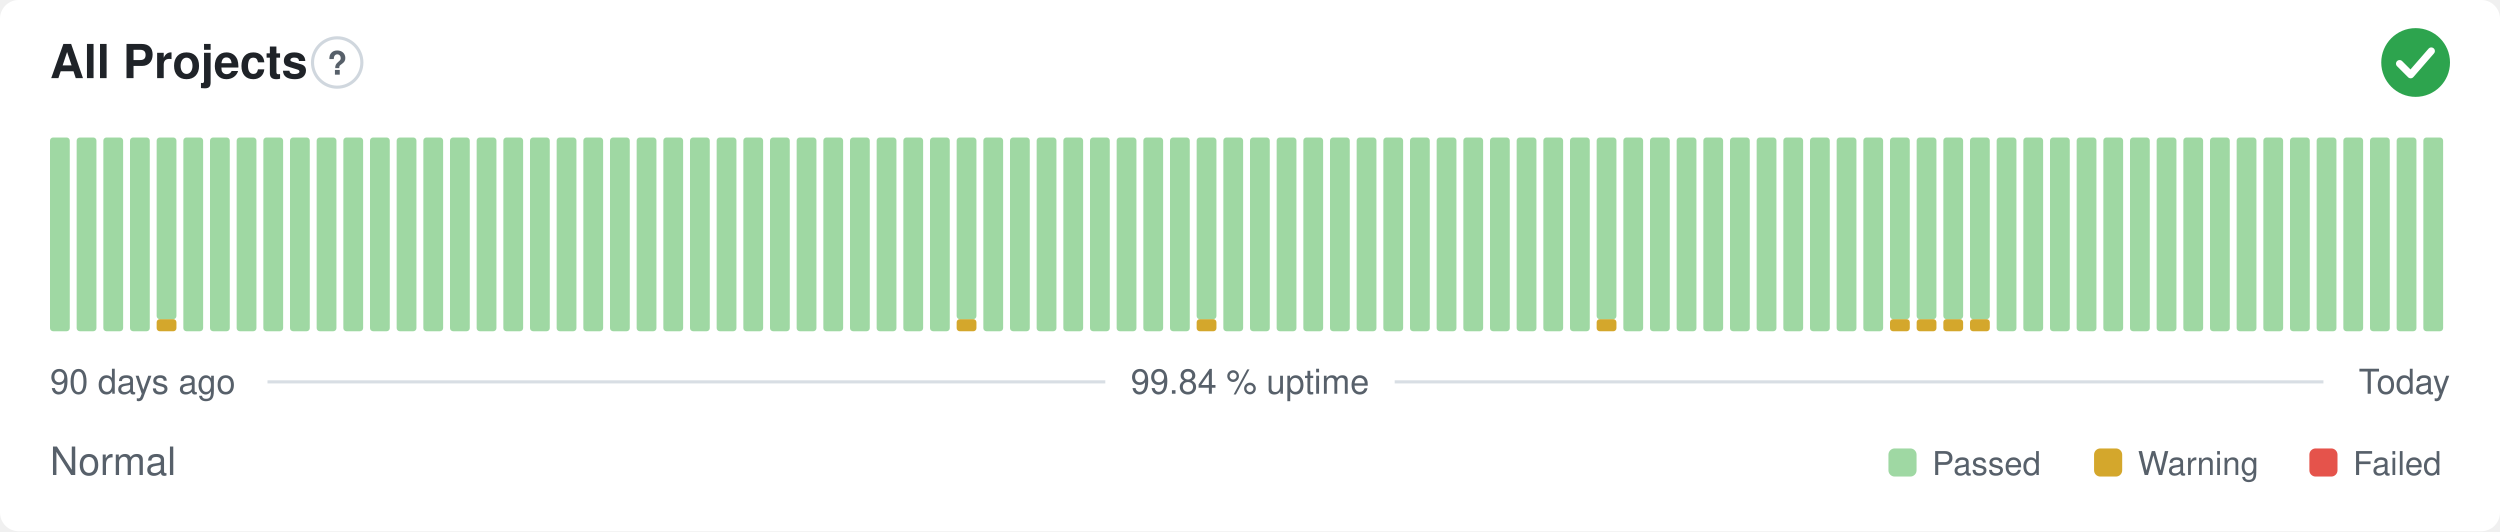
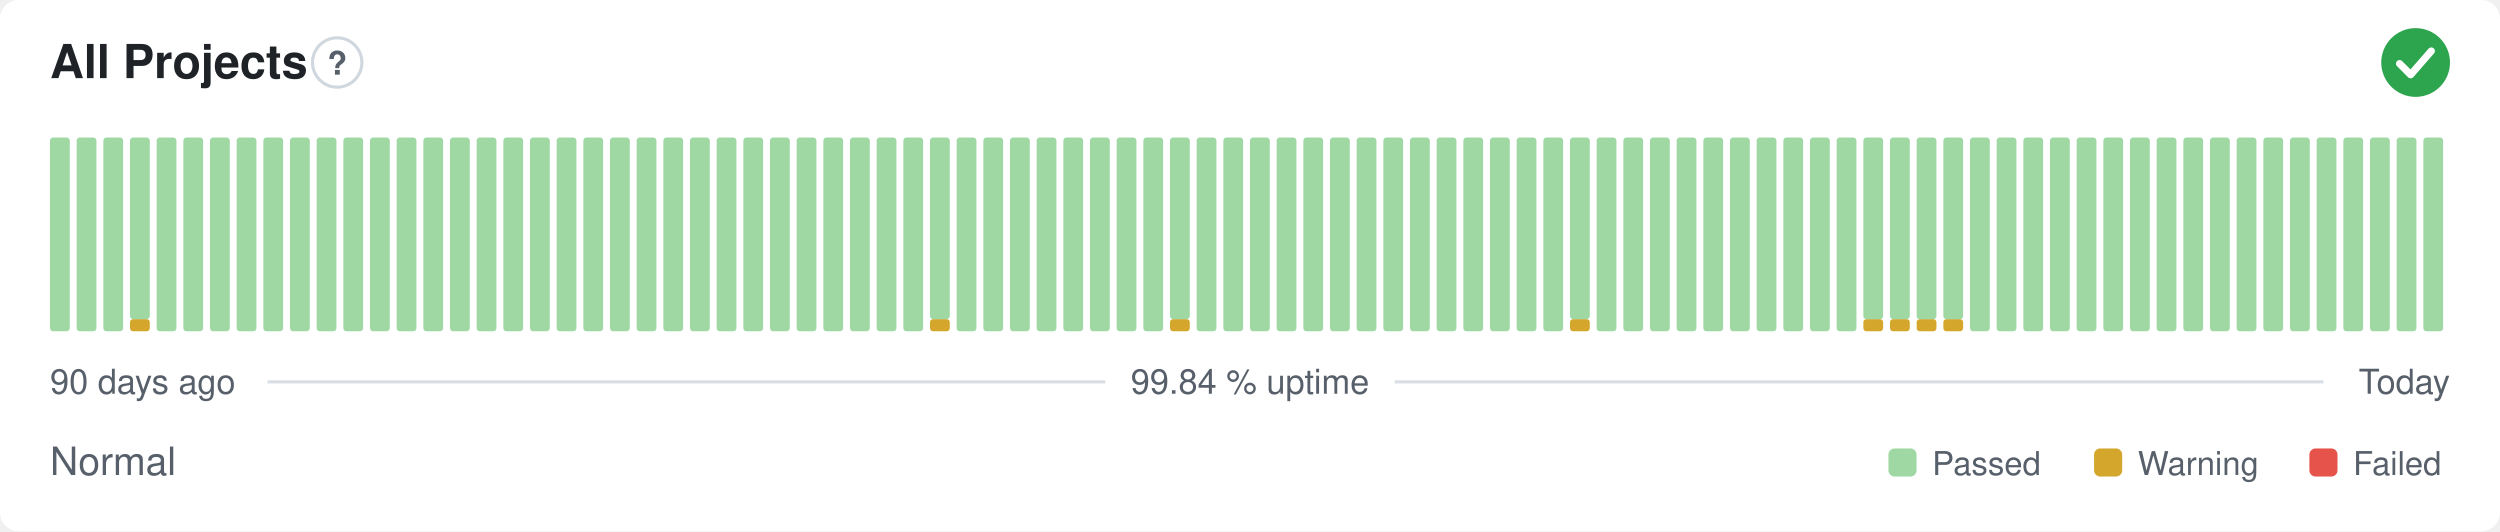
<svg xmlns="http://www.w3.org/2000/svg" width="800" height="170" viewBox="0 0 800 170" role="img" aria-label="All Projects: Normal, 99.84 % uptime over the last 90 days" font-family="-apple-system,BlinkMacSystemFont,'Segoe UI',Helvetica,Arial,sans-serif">
  <style>
    @media (prefers-color-scheme: dark) {
      .bg { fill: #0d1117 }
      .title { fill: #e6edf3 }
      .muted { fill: #8b949e }
      .hint { stroke: #30363d }
      .rule { stroke: #30363d }
      .nodata { fill: #21262d }
    }
  </style>
  <rect class="bg" width="800" height="170" rx="6" fill="#ffffff" />
  <text class="title" x="16" y="25" font-size="15" font-weight="600" fill="#1f2328">All Projects</text>
  <circle class="hint" cx="107.9" cy="20" r="7.9" fill="none" stroke="#d0d7de" stroke-width="1" />
  <text class="muted" x="107.9" y="23.9" text-anchor="middle" font-size="10.4" font-weight="700" fill="#57606a">?</text>
  <circle cx="773" cy="20" r="11" fill="#2da44e" />
  <path d="M767.87 20.37l3.54 3.54 6.60 -7.58" fill="none" stroke="#fff" stroke-width="2.31" stroke-linecap="round" stroke-linejoin="round" />
  <rect x="16.00" y="44.00" width="6.33" height="62.00" rx="1" fill="#9fd8a3" />
  <rect x="24.53" y="44.00" width="6.33" height="62.00" rx="1" fill="#9fd8a3" />
  <rect x="33.07" y="44.00" width="6.33" height="62.00" rx="1" fill="#9fd8a3" />
-   <rect x="41.60" y="44.00" width="6.33" height="62.00" rx="1" fill="#9fd8a3" />
-   <rect x="50.13" y="102.13" width="6.33" height="3.88" rx="1" fill="#d4a72c" />
-   <rect x="50.13" y="44.00" width="6.33" height="58.13" rx="1" fill="#9fd8a3" />
+   <rect x="41.60" y="102.13" width="6.33" height="3.88" rx="1" fill="#d4a72c" />
+   <rect x="41.60" y="44.00" width="6.33" height="58.13" rx="1" fill="#9fd8a3" />
+   <rect x="50.13" y="44.00" width="6.33" height="62.00" rx="1" fill="#9fd8a3" />
  <rect x="58.67" y="44.00" width="6.33" height="62.00" rx="1" fill="#9fd8a3" />
  <rect x="67.20" y="44.00" width="6.33" height="62.00" rx="1" fill="#9fd8a3" />
  <rect x="75.73" y="44.00" width="6.33" height="62.00" rx="1" fill="#9fd8a3" />
  <rect x="84.27" y="44.00" width="6.33" height="62.00" rx="1" fill="#9fd8a3" />
  <rect x="92.80" y="44.00" width="6.33" height="62.00" rx="1" fill="#9fd8a3" />
  <rect x="101.33" y="44.00" width="6.33" height="62.00" rx="1" fill="#9fd8a3" />
  <rect x="109.87" y="44.00" width="6.33" height="62.00" rx="1" fill="#9fd8a3" />
  <rect x="118.40" y="44.00" width="6.33" height="62.00" rx="1" fill="#9fd8a3" />
  <rect x="126.93" y="44.00" width="6.33" height="62.00" rx="1" fill="#9fd8a3" />
  <rect x="135.47" y="44.00" width="6.33" height="62.00" rx="1" fill="#9fd8a3" />
  <rect x="144.00" y="44.00" width="6.33" height="62.00" rx="1" fill="#9fd8a3" />
  <rect x="152.53" y="44.00" width="6.33" height="62.00" rx="1" fill="#9fd8a3" />
  <rect x="161.07" y="44.00" width="6.33" height="62.00" rx="1" fill="#9fd8a3" />
  <rect x="169.60" y="44.00" width="6.33" height="62.00" rx="1" fill="#9fd8a3" />
  <rect x="178.13" y="44.00" width="6.33" height="62.00" rx="1" fill="#9fd8a3" />
  <rect x="186.67" y="44.00" width="6.33" height="62.00" rx="1" fill="#9fd8a3" />
  <rect x="195.20" y="44.00" width="6.33" height="62.00" rx="1" fill="#9fd8a3" />
  <rect x="203.73" y="44.00" width="6.33" height="62.00" rx="1" fill="#9fd8a3" />
  <rect x="212.27" y="44.00" width="6.33" height="62.00" rx="1" fill="#9fd8a3" />
  <rect x="220.80" y="44.00" width="6.33" height="62.00" rx="1" fill="#9fd8a3" />
  <rect x="229.33" y="44.00" width="6.33" height="62.00" rx="1" fill="#9fd8a3" />
  <rect x="237.87" y="44.00" width="6.33" height="62.00" rx="1" fill="#9fd8a3" />
  <rect x="246.40" y="44.00" width="6.33" height="62.00" rx="1" fill="#9fd8a3" />
  <rect x="254.93" y="44.00" width="6.33" height="62.00" rx="1" fill="#9fd8a3" />
  <rect x="263.47" y="44.00" width="6.33" height="62.00" rx="1" fill="#9fd8a3" />
  <rect x="272.00" y="44.00" width="6.33" height="62.00" rx="1" fill="#9fd8a3" />
  <rect x="280.53" y="44.00" width="6.33" height="62.00" rx="1" fill="#9fd8a3" />
  <rect x="289.07" y="44.00" width="6.33" height="62.00" rx="1" fill="#9fd8a3" />
-   <rect x="297.60" y="44.00" width="6.33" height="62.00" rx="1" fill="#9fd8a3" />
-   <rect x="306.13" y="102.13" width="6.33" height="3.88" rx="1" fill="#d4a72c" />
-   <rect x="306.13" y="44.00" width="6.33" height="58.13" rx="1" fill="#9fd8a3" />
+   <rect x="297.60" y="102.13" width="6.33" height="3.88" rx="1" fill="#d4a72c" />
+   <rect x="297.60" y="44.00" width="6.33" height="58.13" rx="1" fill="#9fd8a3" />
+   <rect x="306.13" y="44.00" width="6.33" height="62.00" rx="1" fill="#9fd8a3" />
  <rect x="314.67" y="44.00" width="6.33" height="62.00" rx="1" fill="#9fd8a3" />
  <rect x="323.20" y="44.00" width="6.33" height="62.00" rx="1" fill="#9fd8a3" />
  <rect x="331.73" y="44.00" width="6.33" height="62.00" rx="1" fill="#9fd8a3" />
  <rect x="340.27" y="44.00" width="6.33" height="62.00" rx="1" fill="#9fd8a3" />
  <rect x="348.80" y="44.00" width="6.33" height="62.00" rx="1" fill="#9fd8a3" />
  <rect x="357.33" y="44.00" width="6.33" height="62.00" rx="1" fill="#9fd8a3" />
  <rect x="365.87" y="44.00" width="6.33" height="62.00" rx="1" fill="#9fd8a3" />
-   <rect x="374.40" y="44.00" width="6.33" height="62.00" rx="1" fill="#9fd8a3" />
-   <rect x="382.93" y="102.13" width="6.33" height="3.88" rx="1" fill="#d4a72c" />
-   <rect x="382.93" y="44.00" width="6.33" height="58.13" rx="1" fill="#9fd8a3" />
+   <rect x="374.40" y="102.13" width="6.33" height="3.88" rx="1" fill="#d4a72c" />
+   <rect x="374.40" y="44.00" width="6.33" height="58.13" rx="1" fill="#9fd8a3" />
+   <rect x="382.93" y="44.00" width="6.33" height="62.00" rx="1" fill="#9fd8a3" />
  <rect x="391.47" y="44.00" width="6.33" height="62.00" rx="1" fill="#9fd8a3" />
  <rect x="400.00" y="44.00" width="6.33" height="62.00" rx="1" fill="#9fd8a3" />
  <rect x="408.53" y="44.00" width="6.33" height="62.00" rx="1" fill="#9fd8a3" />
  <rect x="417.07" y="44.00" width="6.33" height="62.00" rx="1" fill="#9fd8a3" />
  <rect x="425.60" y="44.00" width="6.33" height="62.00" rx="1" fill="#9fd8a3" />
  <rect x="434.13" y="44.00" width="6.33" height="62.00" rx="1" fill="#9fd8a3" />
  <rect x="442.67" y="44.00" width="6.33" height="62.00" rx="1" fill="#9fd8a3" />
  <rect x="451.20" y="44.00" width="6.33" height="62.00" rx="1" fill="#9fd8a3" />
  <rect x="459.73" y="44.00" width="6.33" height="62.00" rx="1" fill="#9fd8a3" />
  <rect x="468.27" y="44.00" width="6.33" height="62.00" rx="1" fill="#9fd8a3" />
  <rect x="476.80" y="44.00" width="6.33" height="62.00" rx="1" fill="#9fd8a3" />
  <rect x="485.33" y="44.00" width="6.33" height="62.00" rx="1" fill="#9fd8a3" />
  <rect x="493.87" y="44.00" width="6.33" height="62.00" rx="1" fill="#9fd8a3" />
-   <rect x="502.40" y="44.00" width="6.33" height="62.00" rx="1" fill="#9fd8a3" />
-   <rect x="510.93" y="102.13" width="6.33" height="3.88" rx="1" fill="#d4a72c" />
-   <rect x="510.93" y="44.00" width="6.33" height="58.13" rx="1" fill="#9fd8a3" />
+   <rect x="502.40" y="102.13" width="6.33" height="3.88" rx="1" fill="#d4a72c" />
+   <rect x="502.40" y="44.00" width="6.33" height="58.13" rx="1" fill="#9fd8a3" />
+   <rect x="510.93" y="44.00" width="6.33" height="62.00" rx="1" fill="#9fd8a3" />
  <rect x="519.47" y="44.00" width="6.33" height="62.00" rx="1" fill="#9fd8a3" />
  <rect x="528.00" y="44.00" width="6.33" height="62.00" rx="1" fill="#9fd8a3" />
  <rect x="536.53" y="44.00" width="6.33" height="62.00" rx="1" fill="#9fd8a3" />
  <rect x="545.07" y="44.00" width="6.33" height="62.00" rx="1" fill="#9fd8a3" />
  <rect x="553.60" y="44.00" width="6.33" height="62.00" rx="1" fill="#9fd8a3" />
  <rect x="562.13" y="44.00" width="6.33" height="62.00" rx="1" fill="#9fd8a3" />
  <rect x="570.67" y="44.00" width="6.33" height="62.00" rx="1" fill="#9fd8a3" />
  <rect x="579.20" y="44.00" width="6.33" height="62.00" rx="1" fill="#9fd8a3" />
  <rect x="587.73" y="44.00" width="6.33" height="62.00" rx="1" fill="#9fd8a3" />
-   <rect x="596.27" y="44.00" width="6.33" height="62.00" rx="1" fill="#9fd8a3" />
+   <rect x="596.27" y="102.13" width="6.33" height="3.88" rx="1" fill="#d4a72c" />
+   <rect x="596.27" y="44.00" width="6.33" height="58.13" rx="1" fill="#9fd8a3" />
  <rect x="604.80" y="102.13" width="6.33" height="3.88" rx="1" fill="#d4a72c" />
  <rect x="604.80" y="44.00" width="6.33" height="58.13" rx="1" fill="#9fd8a3" />
  <rect x="613.33" y="102.13" width="6.33" height="3.88" rx="1" fill="#d4a72c" />
  <rect x="613.33" y="44.00" width="6.33" height="58.13" rx="1" fill="#9fd8a3" />
  <rect x="621.87" y="102.13" width="6.33" height="3.88" rx="1" fill="#d4a72c" />
  <rect x="621.87" y="44.00" width="6.33" height="58.13" rx="1" fill="#9fd8a3" />
-   <rect x="630.40" y="102.13" width="6.33" height="3.88" rx="1" fill="#d4a72c" />
-   <rect x="630.40" y="44.00" width="6.33" height="58.13" rx="1" fill="#9fd8a3" />
+   <rect x="630.40" y="44.00" width="6.33" height="62.00" rx="1" fill="#9fd8a3" />
  <rect x="638.93" y="44.00" width="6.33" height="62.00" rx="1" fill="#9fd8a3" />
  <rect x="647.47" y="44.00" width="6.33" height="62.00" rx="1" fill="#9fd8a3" />
  <rect x="656.00" y="44.00" width="6.33" height="62.00" rx="1" fill="#9fd8a3" />
  <rect x="664.53" y="44.00" width="6.33" height="62.00" rx="1" fill="#9fd8a3" />
  <rect x="673.07" y="44.00" width="6.33" height="62.00" rx="1" fill="#9fd8a3" />
  <rect x="681.60" y="44.00" width="6.33" height="62.00" rx="1" fill="#9fd8a3" />
  <rect x="690.13" y="44.00" width="6.33" height="62.00" rx="1" fill="#9fd8a3" />
  <rect x="698.67" y="44.00" width="6.33" height="62.00" rx="1" fill="#9fd8a3" />
  <rect x="707.20" y="44.00" width="6.33" height="62.00" rx="1" fill="#9fd8a3" />
  <rect x="715.73" y="44.00" width="6.33" height="62.00" rx="1" fill="#9fd8a3" />
  <rect x="724.27" y="44.00" width="6.33" height="62.00" rx="1" fill="#9fd8a3" />
  <rect x="732.80" y="44.00" width="6.33" height="62.00" rx="1" fill="#9fd8a3" />
  <rect x="741.33" y="44.00" width="6.33" height="62.00" rx="1" fill="#9fd8a3" />
  <rect x="749.87" y="44.00" width="6.33" height="62.00" rx="1" fill="#9fd8a3" />
  <rect x="758.40" y="44.00" width="6.33" height="62.00" rx="1" fill="#9fd8a3" />
  <rect x="766.93" y="44.00" width="6.33" height="62.00" rx="1" fill="#9fd8a3" />
  <rect x="775.47" y="44.00" width="6.33" height="62.00" rx="1" fill="#9fd8a3" />
  <text class="muted" x="16" y="126" font-size="11" fill="#57606a">90 days ago</text>
  <text class="muted" x="400" y="126" text-anchor="middle" font-size="11" fill="#57606a">99.84 % uptime</text>
  <text class="muted" x="784" y="126" text-anchor="end" font-size="11" fill="#57606a">Today</text>
  <line class="rule" x1="85.6" y1="122.2" x2="353.7" y2="122.2" stroke="#d8dee4" stroke-width="1" />
  <line class="rule" x1="446.3" y1="122.2" x2="743.5" y2="122.2" stroke="#d8dee4" stroke-width="1" />
  <text class="muted" x="16" y="152" font-size="12.5" fill="#57606a">Normal</text>
  <rect x="604.3" y="143.5" width="9.0" height="9.0" rx="2" fill="#9fd8a3" />
  <text class="muted" x="618.3" y="152" font-size="10.5" fill="#57606a">Passed</text>
  <rect x="670.1" y="143.5" width="9.0" height="9.0" rx="2" fill="#d4a72c" />
  <text class="muted" x="684.1" y="152" font-size="10.5" fill="#57606a">Warning</text>
  <rect x="739.0" y="143.5" width="9.0" height="9.0" rx="2" fill="#e5534b" />
  <text class="muted" x="753.0" y="152" font-size="10.5" fill="#57606a">Failed</text>
</svg>
